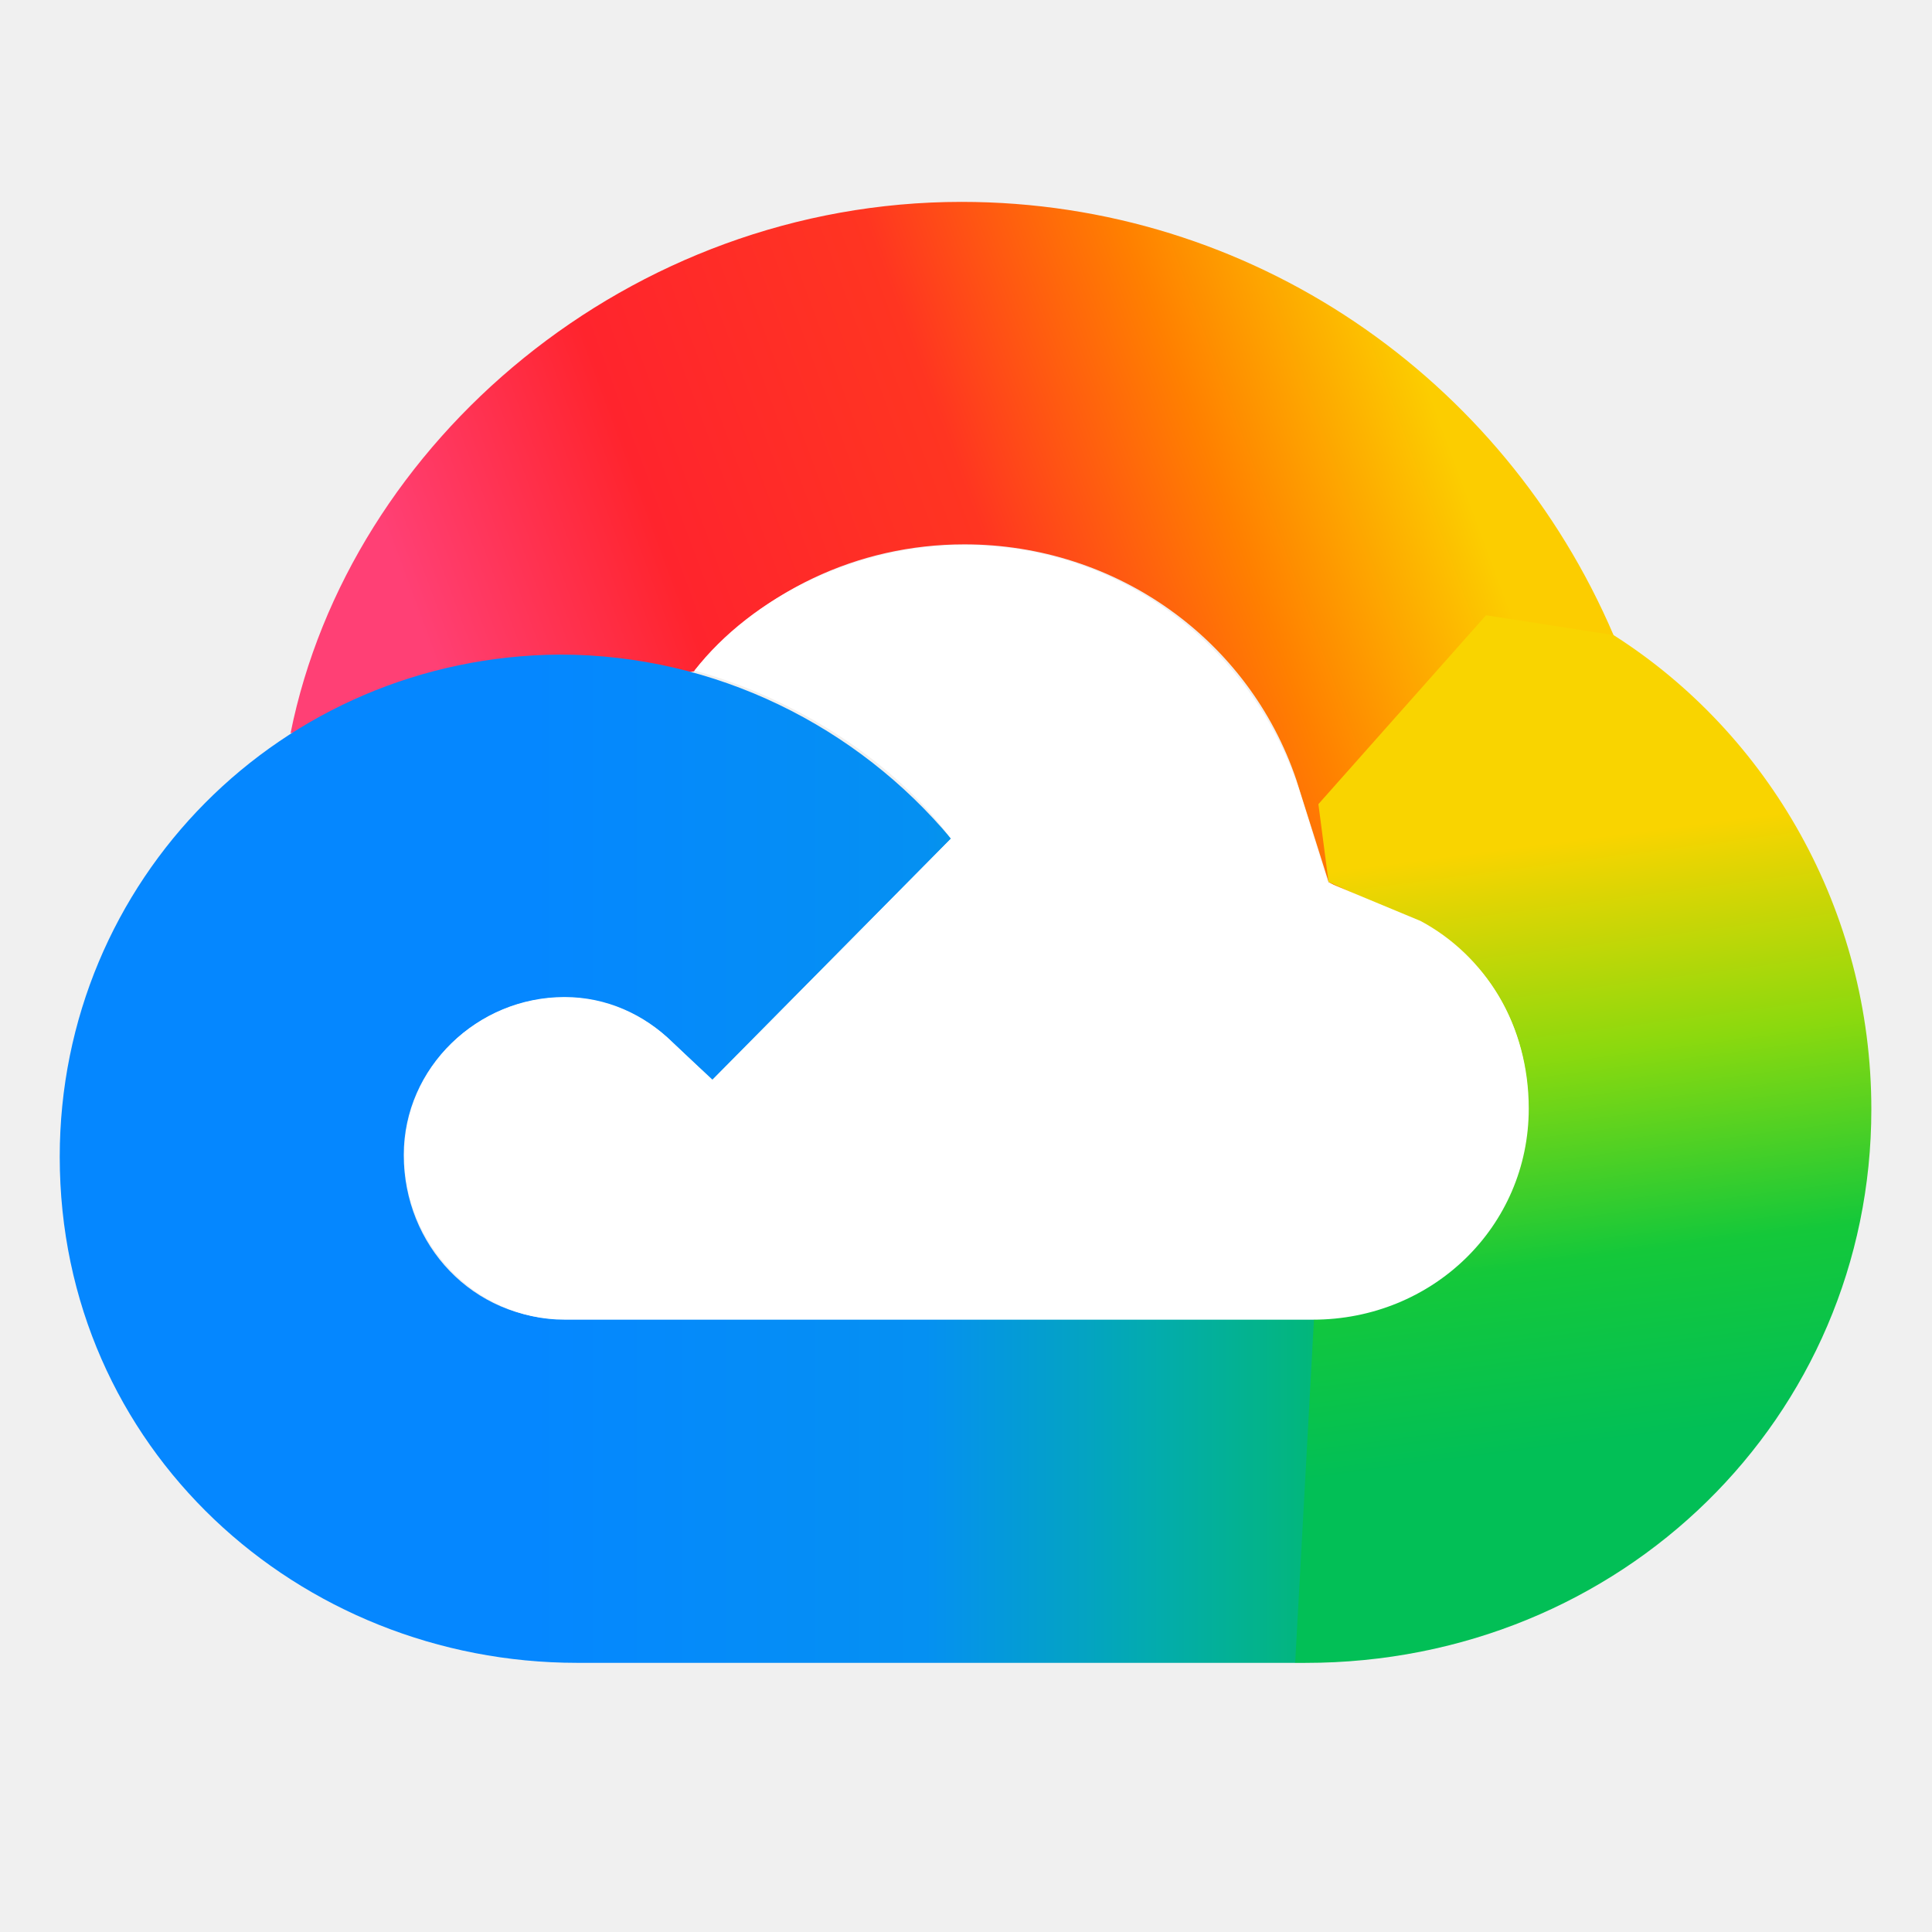
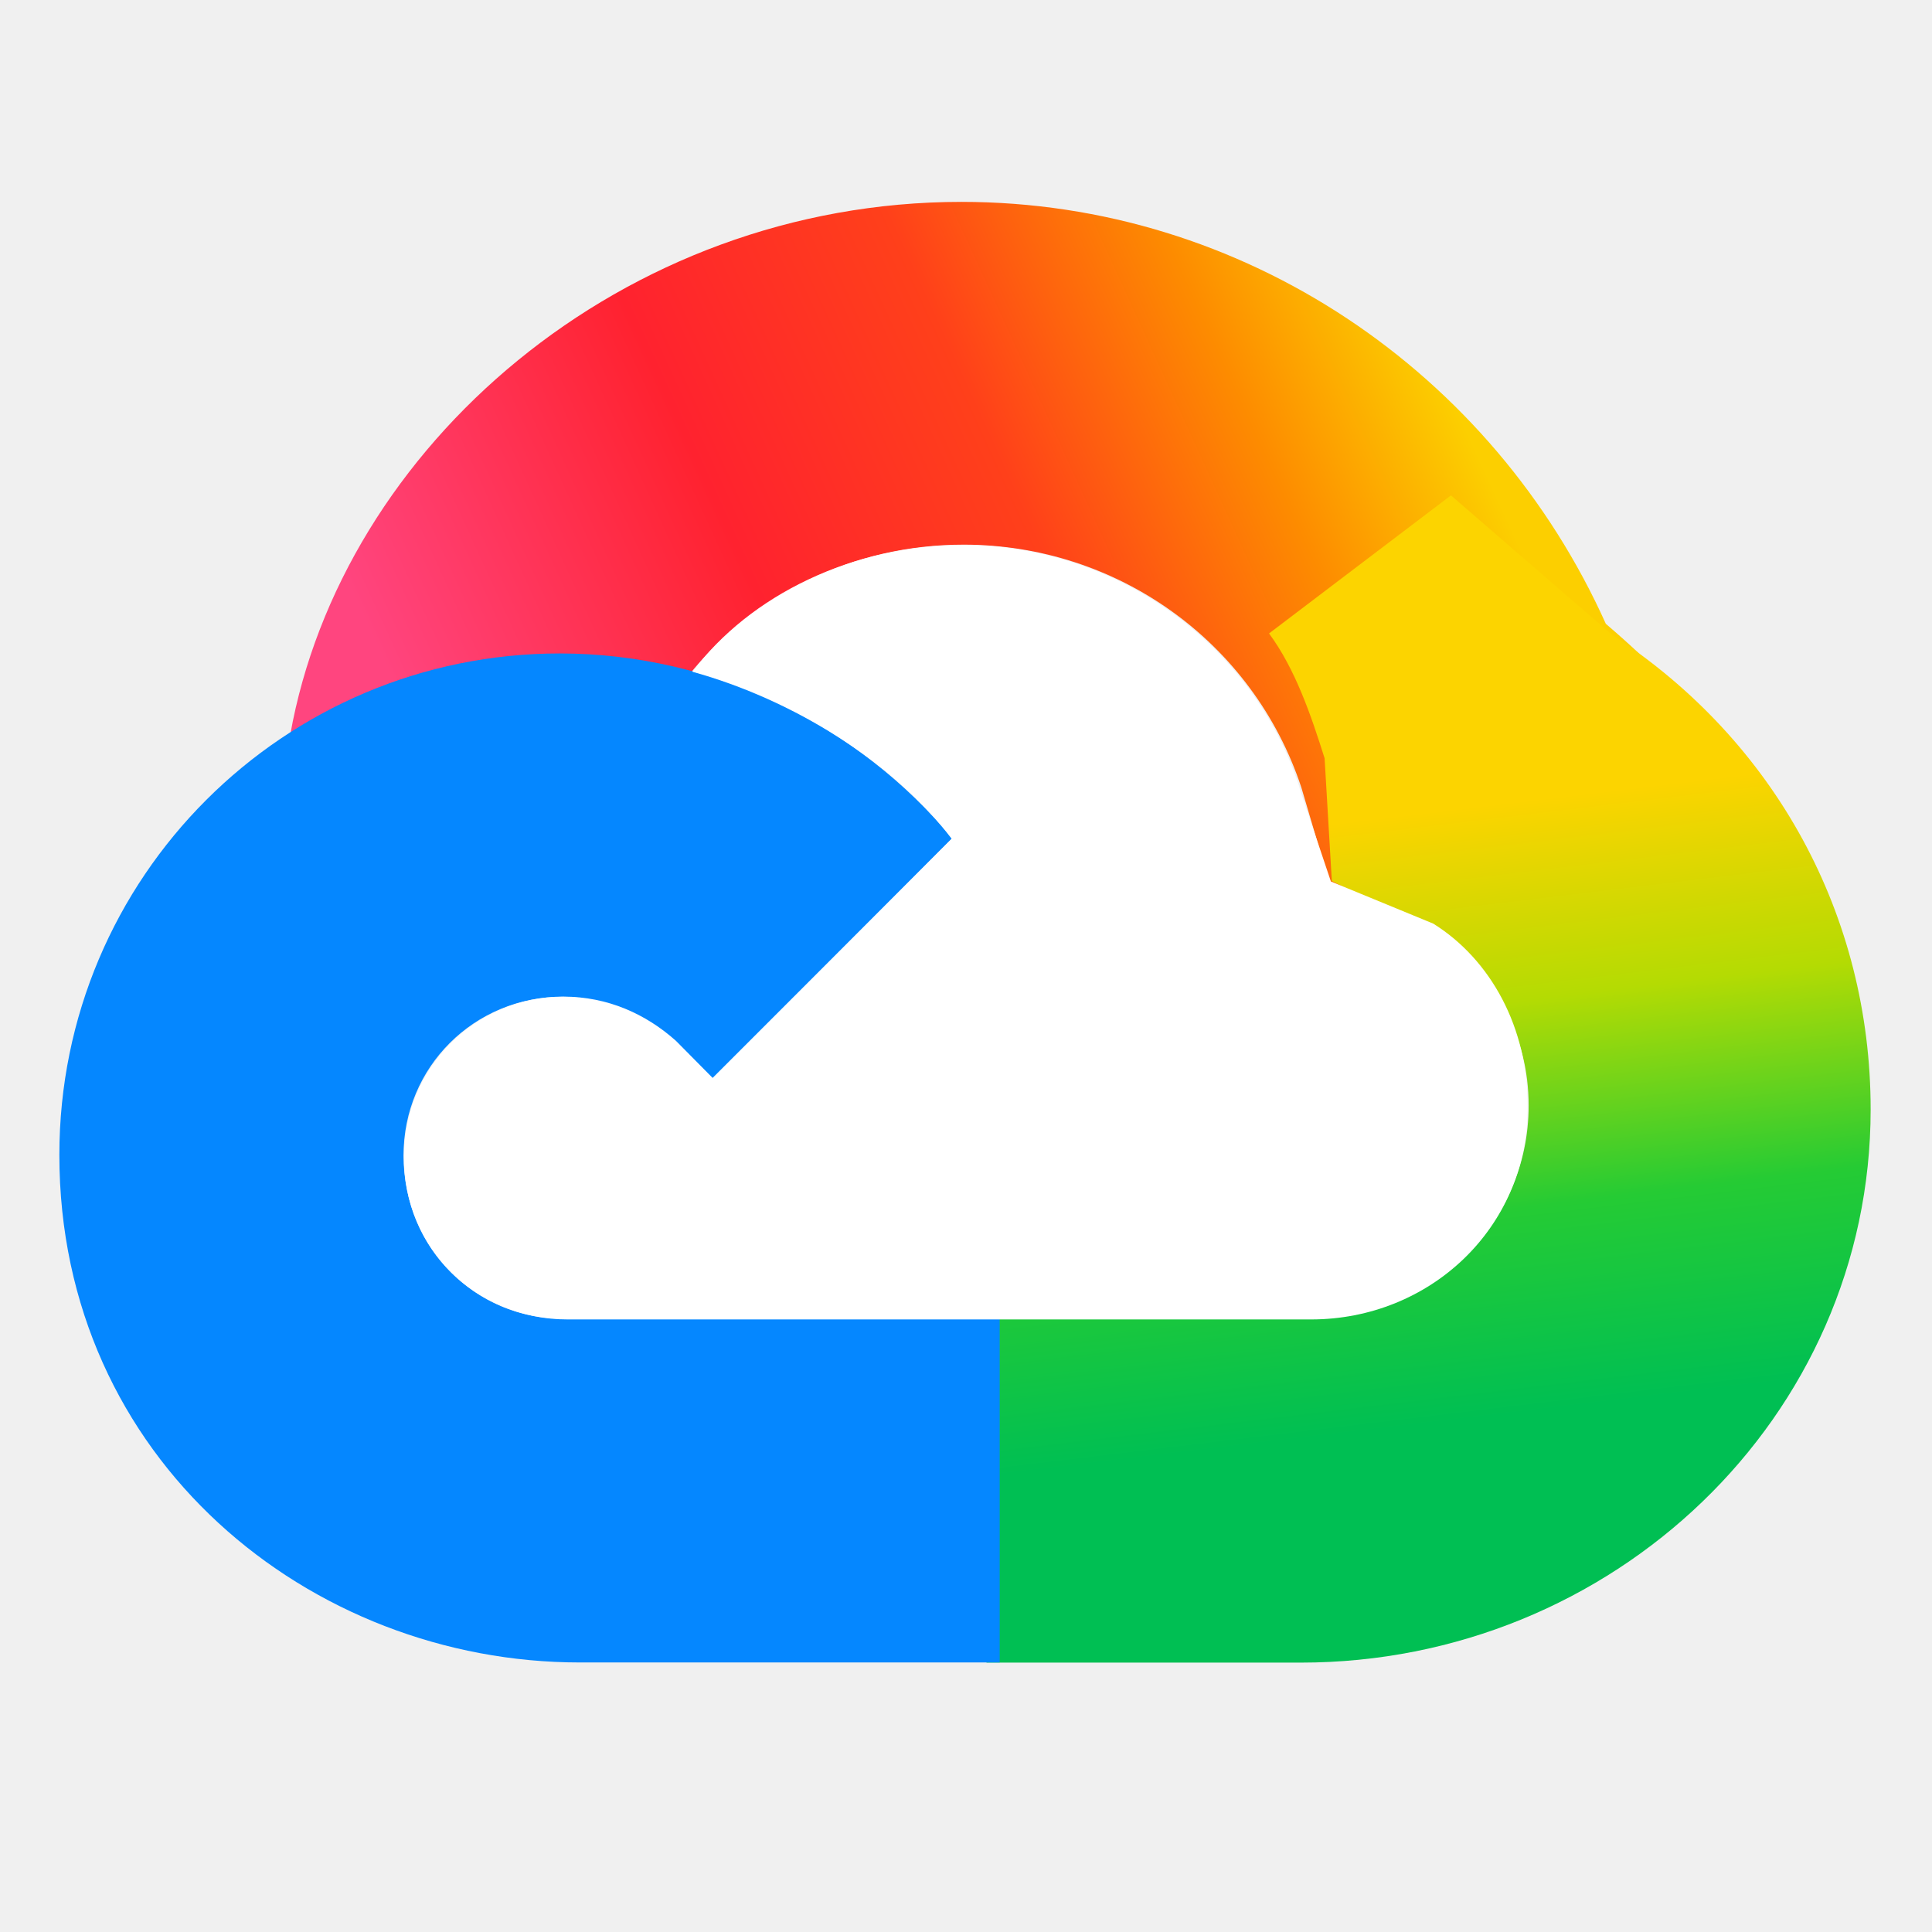
<svg xmlns="http://www.w3.org/2000/svg" width="128" height="128" fill="none" viewBox="0 0 512 512">
  <defs>
-     <linearGradient id="paint0_linear_9715_5286" x1="8.634" x2="29.92" y1="12.82" y2="4.925" gradientTransform="scale(12.8)" gradientUnits="userSpaceOnUse">
-       <stop stop-color="#FF4075" offset="0" />
-       <stop stop-color="#FF242D" offset=".234" />
-       <stop stop-color="#FF3521" offset=".51" />
-       <stop stop-color="#FF8000" offset=".729" />
-       <stop stop-color="#FCCD00" offset=".938" />
+     <linearGradient id="paint0_linear_3431_11586" x1="10.22" x2="34.65" y1="17.97" y2="6.797" gradientTransform="scale(10.67)" gradientUnits="userSpaceOnUse">
+       <stop stop-color="#FF457F" offset="0" />
+       <stop stop-color="#FF222F" offset=".341" />
+       <stop stop-color="#FF401A" offset=".596" />
+       <stop stop-color="#FD8C00" offset=".823" />
+       <stop stop-color="#FCCF00" offset="1" />
    </linearGradient>
-     <linearGradient id="paint1_linear_9715_5286" x1="32.62" x2="34.23" y1="17.38" y2="29.74" gradientTransform="scale(12.8)" gradientUnits="userSpaceOnUse">
-       <stop stop-color="#F9D400" offset="0" />
-       <stop stop-color="#8BD90E" offset=".354" />
-       <stop stop-color="#14C83A" offset=".693" />
-       <stop stop-color="#02BF56" offset="1" />
-     </linearGradient>
-     <linearGradient id="paint2_linear_9715_5286" x1="10.9" x2="29.52" y1="29.63" y2="29.63" gradientTransform="scale(12.8)" gradientUnits="userSpaceOnUse">
-       <stop stop-color="#0587FF" offset="0" />
-       <stop stop-color="#0590F2" offset=".443" />
-       <stop stop-color="#03ABAF" offset=".693" />
-       <stop stop-color="#02BF56" offset="1" />
+     <linearGradient id="paint1_linear_3431_11586" x1="39.33" x2="41.13" y1="19.71" y2="34.71" gradientTransform="scale(10.67)" gradientUnits="userSpaceOnUse">
+       <stop stop-color="#FCD400" offset="0" />
+       <stop stop-color="#B4DB03" offset=".325" />
+       <stop stop-color="#25CB34" offset=".664" />
+       <stop stop-color="#00BF53" offset="1" />
    </linearGradient>
  </defs>
-   <path d="m427.6 168.3c-29.18-68.22-96-114.8-172.8-114.8-87.81 0-162.2 63.36-177.8 140.8l106.9-16.38c17.28-20.99 43.14-33.66 71.68-33.66 40.19 0 75.39 25.22 87.94 62.34l8.576 27.14 39.17 23.3 36.35-38.66v-50.05z" fill="url(#paint0_linear_9715_5286)" />
-   <path d="m427.6 168.3-33.79-5.248-44.42 50.05 2.688 20.61 25.47 11.65c17.41 9.216 27.39 27.14 27.39 48 0 31.49-25.73 56.19-57.22 56.19l-52.48 36.35 48 54.78h2.688c83.84 0 150-65.15 150-146.7 0-52.74-27.26-99.58-68.35-125.7z" fill="url(#paint1_linear_9715_5286)" />
-   <path d="m149.5 349.6c-24.19 0-42.5-19.58-42.5-43.52 0-23.3 19.58-41.73 42.5-41.73 10.75 0 20.86 4.352 28.42 11.65l10.88 10.11 63.23-63.87c-24.7-29.57-62.21-48.77-103.7-48.77-73.86 0.512-132.5 59.9-132.5 133.1 0 77.31 63.36 134.1 137.1 134.1h190.3l4.992-91.14h-198.8z" fill="url(#paint2_linear_9715_5286)" />
-   <path d="m376.3 244-24.32-10.11-7.936-25.34c-12.67-37.25-47.23-64.13-88.58-64.13-28.54 0-56.19 13.7-71.42 33.28 26.88 7.296 53.12 24.19 67.97 44.54l-63.23 64-10.5-9.984c-7.552-7.424-17.54-12.03-28.67-12.03-23.17 0-42.5 18.69-42.5 41.98 0 23.94 19.58 43.52 42.5 43.52h198.3c31.74 0 57.22-24.7 57.22-55.94 0-22.14-11.52-40.58-28.8-49.79z" fill="#fff" />
+   <path d="m425.6 165.4c-29.97-66.77-96-111.9-170.8-111.9-89.81 0-164.3 64.85-177.9 141.3l105.3-15.47c17.28-21.65 43.63-34.99 73.17-34.99 40.64 0 76.69 25.71 89.49 64.32l7.36 24.96 28.37 13.87 45.55 28.91 49.39-9.6 6.72-23.79c-10.35-29.87-31.47-56.21-56.64-77.65z" fill="url(#paint0_linear_3431_11586)" />
+   <path d="m427.4 168.4-42.88-37.12-48.21 36.59c6.933 9.387 11.09 21.55 14.72 33.07l1.92 32.53 27.63 14.08c15.47 10.77 24.53 26.67 24.53 45.44 0 31.79-26.45 56.53-57.6 56.53h-86.08v91.09h83.31c82.56 0 151-64.96 151-146.6 0-51.31-25.28-97.6-68.37-125.7z" fill="url(#paint1_linear_3431_11586)" />
+   <path d="m149.5 349.5c-24 0-42.56-19.2-42.56-43.31 0-23.47 18.77-42.03 42.03-42.03 17.92 0 30.08 11.95 39.57 22.08l63.79-64.11c-24.64-29.65-62.61-48.96-104-48.96-72.96 0-132.6 59.2-132.6 132.9 0 80.75 66.45 134.5 137.9 134.5h111.3v-91.09h-115.4z" fill="#0587FF" />
+   <path d="m379.9 244.8-27.2-11.2-8.213-24.43-0.213-0.853c-12.37-37.87-48.64-63.89-88.96-63.89-29.23 0-56.53 13.23-71.79 33.6 26.56 7.36 53.12 23.79 68.69 44.27l-63.36 63.36-9.707-9.813c-8-7.147-18.13-11.73-29.87-11.73-23.04 0-42.24 18.56-42.24 42.56 0 24.64 19.41 42.99 43.41 42.99h197c31.36 0 57.39-24.11 57.39-56.11 0.213-21.33-9.92-39.36-24.96-48.75z" fill="#fff" />
</svg>
